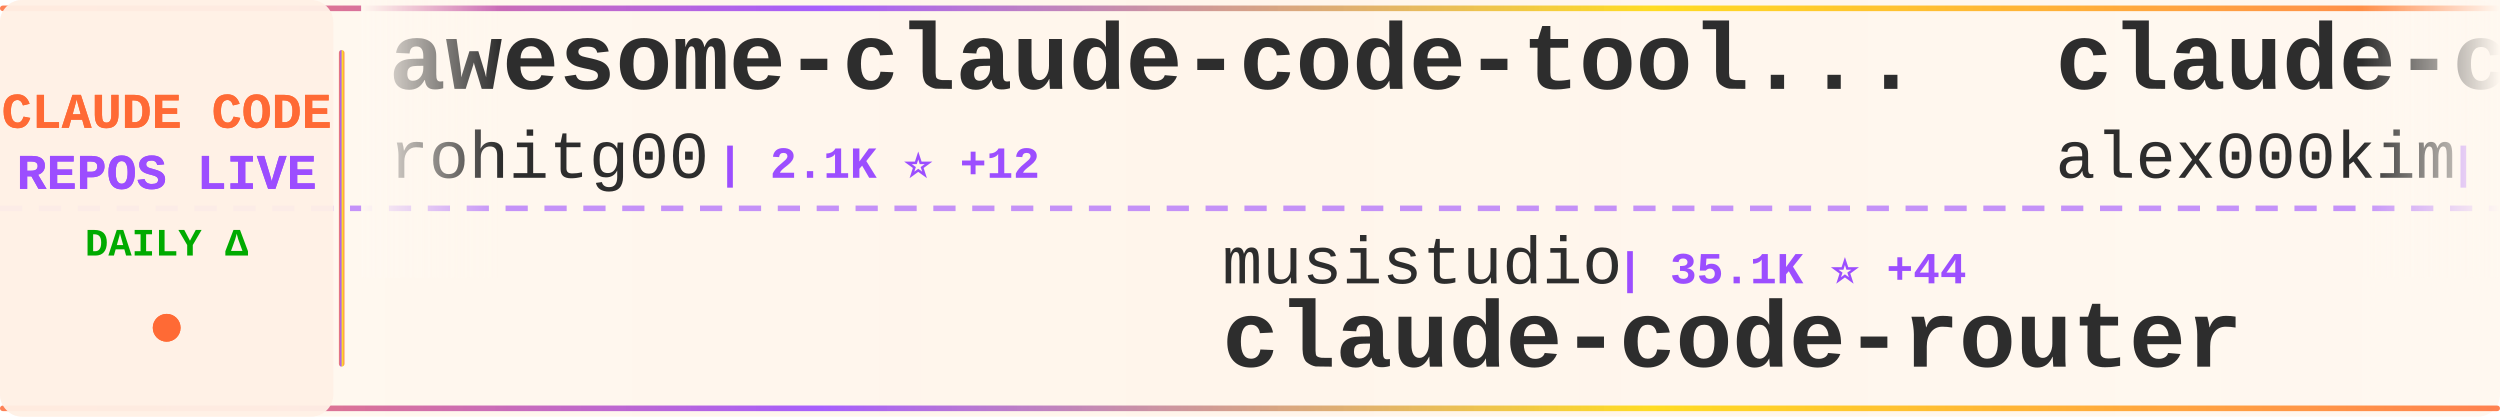
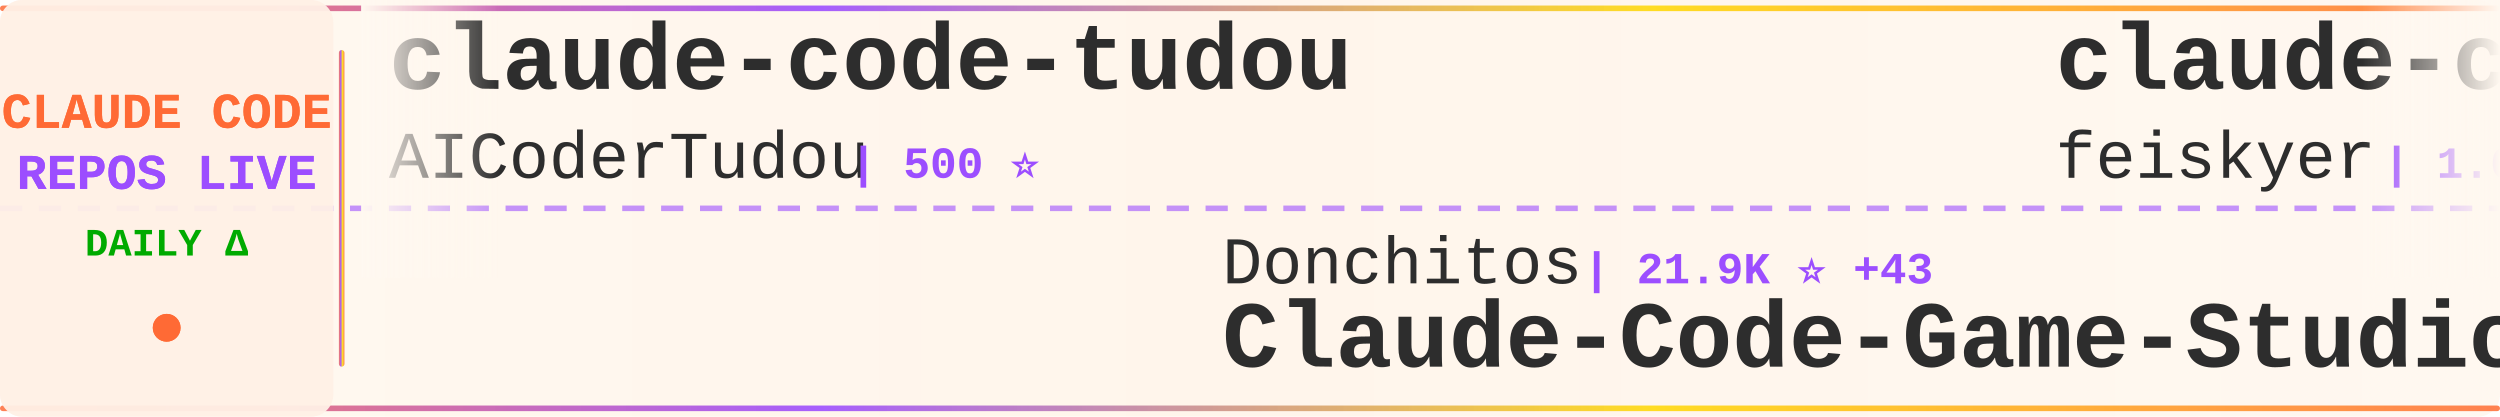
<svg xmlns="http://www.w3.org/2000/svg" width="900" height="150">
  <defs>
    <linearGradient id="tickerBg" x1="0%" y1="0%" x2="100%" y2="0%">
      <stop offset="0%" style="stop-color:#fff8f0;stop-opacity:0.98" />
      <stop offset="50%" style="stop-color:#fff5eb;stop-opacity:1" />
      <stop offset="100%" style="stop-color:#fff8f0;stop-opacity:0.98" />
    </linearGradient>
    <linearGradient id="borderGrad" x1="0%" y1="0%" x2="100%" y2="0%">
      <stop offset="0%" style="stop-color:#FF6B35;stop-opacity:0.85">
        <animate attributeName="stop-opacity" values="0.85;1;0.85" dur="2s" repeatCount="indefinite" />
      </stop>
      <stop offset="33%" style="stop-color:#9C4EFF;stop-opacity:0.9">
        <animate attributeName="stop-opacity" values="0.9;1;0.9" dur="2.2s" repeatCount="indefinite" />
      </stop>
      <stop offset="66%" style="stop-color:#FFD700;stop-opacity:0.85">
        <animate attributeName="stop-opacity" values="0.85;1;0.85" dur="1.8s" repeatCount="indefinite" />
      </stop>
      <stop offset="100%" style="stop-color:#FF6B35;stop-opacity:0.85">
        <animate attributeName="stop-opacity" values="0.85;1;0.85" dur="2s" repeatCount="indefinite" />
      </stop>
    </linearGradient>
    <filter id="textGlow">
      <feGaussianBlur stdDeviation="0.15" result="coloredBlur" />
      <feMerge>
        <feMergeNode in="coloredBlur" />
        <feMergeNode in="SourceGraphic" />
      </feMerge>
    </filter>
    <filter id="metricGlow">
      <feGaussianBlur stdDeviation="0.2" result="coloredBlur" />
      <feMerge>
        <feMergeNode in="coloredBlur" />
        <feMergeNode in="SourceGraphic" />
      </feMerge>
    </filter>
    <linearGradient id="leftFade" x1="0%" y1="0%" x2="100%" y2="0%">
      <stop offset="0%" style="stop-color:#fff8f0;stop-opacity:1" />
      <stop offset="100%" style="stop-color:#fff8f0;stop-opacity:0" />
    </linearGradient>
    <linearGradient id="rightFade" x1="0%" y1="0%" x2="100%" y2="0%">
      <stop offset="0%" style="stop-color:#fff8f0;stop-opacity:0" />
      <stop offset="100%" style="stop-color:#fff8f0;stop-opacity:1" />
    </linearGradient>
  </defs>
  <rect width="900" height="150" fill="url(#tickerBg)" rx="8" />
  <rect x="0" y="2" width="900" height="2" fill="url(#borderGrad)" rx="1" />
  <rect x="0" y="146" width="900" height="2" fill="url(#borderGrad)" rx="1" />
  <line x1="0" y1="75" x2="900" y2="75" stroke="#9C4EFF" stroke-width="2" stroke-dasharray="8 6" opacity="0.6" />
  <rect x="0" y="0" width="120" height="150" fill="#fff0e6" opacity="0.95" rx="8" />
  <text x="60" y="46" font-family="'Courier New', monospace" font-size="18" font-weight="bold" fill="#FF6B35" text-anchor="middle" filter="url(#textGlow)">
    CLAUDE CODE
  </text>
  <text x="60" y="68" font-family="'Courier New', monospace" font-size="18" font-weight="bold" fill="#9C4EFF" text-anchor="middle" filter="url(#textGlow)">
    REPOS LIVE
  </text>
  <text x="60" y="92" font-family="'Courier New', monospace" font-size="14" font-weight="bold" fill="#00aa00" text-anchor="middle">
    DAILY Δ
  </text>
  <circle cx="60" cy="118" r="5" fill="#FF6B35" filter="url(#metricGlow)">
    <animate attributeName="r" values="4;6;4" dur="1.5s" repeatCount="indefinite" />
    <animate attributeName="opacity" values="0.6;1;0.6" dur="1.5s" repeatCount="indefinite" />
  </circle>
  <rect x="122" y="18" width="2" height="114" fill="url(#borderGrad)" rx="1" />
  <clipPath id="tickerClip">
    <rect x="130" y="0" width="770" height="150" />
  </clipPath>
  <g clip-path="url(#tickerClip)">
    <g id="tickerItems">
      <animateTransform attributeName="transform" attributeType="XML" type="translate" from="0 0" to="-3000 0" dur="54s" repeatCount="indefinite" />
      <g transform="translate(0, 0)">
-         <text x="140" y="32" font-family="'Courier New', monospace" font-size="34" font-weight="bold" fill="#2d2d2d">awesome-claude-code-tool...</text>
-         <text x="140" y="64" font-family="'Courier New', monospace" font-size="24" font-weight="normal" fill="#2d2d2d" opacity="1.0">rohitg00</text>
-         <text x="258" y="64" font-family="'Courier New', monospace" font-size="16" font-weight="bold" fill="#9C4EFF"> | 2.1K ⭐ +12</text>
+         <text x="140" y="32" font-family="'Courier New', monospace" font-size="34" font-weight="bold" fill="#2d2d2d">claude-code-tudou</text>
+         <text x="140" y="64" font-family="'Courier New', monospace" font-size="24" font-weight="normal" fill="#2d2d2d" opacity="1.0">AICoderTudou</text>
+         <text x="306" y="64" font-family="'Courier New', monospace" font-size="16" font-weight="bold" fill="#9C4EFF"> | 500 ⭐</text>
      </g>
      <g transform="translate(300, 0)">
-         <text x="140" y="102" font-family="'Courier New', monospace" font-size="24" font-weight="normal" fill="#2d2d2d" opacity="1.0">musistudio</text>
-         <text x="282" y="102" font-family="'Courier New', monospace" font-size="16" font-weight="bold" fill="#9C4EFF"> | 35.1K ⭐ +44</text>
-         <text x="140" y="132" font-family="'Courier New', monospace" font-size="34" font-weight="bold" fill="#2d2d2d">claude-code-router</text>
+         <text x="140" y="102" font-family="'Courier New', monospace" font-size="24" font-weight="normal" fill="#2d2d2d" opacity="1.0">Donchitos</text>
+         <text x="270" y="102" font-family="'Courier New', monospace" font-size="16" font-weight="bold" fill="#9C4EFF"> | 21.9K ⭐ +43</text>
+         <text x="140" y="132" font-family="'Courier New', monospace" font-size="34" font-weight="bold" fill="#2d2d2d">Claude-Code-Game-Studios</text>
      </g>
      <g transform="translate(600, 0)">
-         <text x="140" y="32" font-family="'Courier New', monospace" font-size="34" font-weight="bold" fill="#2d2d2d">claude-code</text>
-         <text x="140" y="64" font-family="'Courier New', monospace" font-size="24" font-weight="normal" fill="#2d2d2d" opacity="1.0">alex000kim</text>
-         <text x="282" y="64" font-family="'Courier New', monospace" font-size="16" font-weight="bold" fill="#9C4EFF"> | 228 ⭐</text>
+         <text x="140" y="32" font-family="'Courier New', monospace" font-size="34" font-weight="bold" fill="#2d2d2d">claude-code-settings</text>
+         <text x="140" y="64" font-family="'Courier New', monospace" font-size="24" font-weight="normal" fill="#2d2d2d" opacity="1.0">feiskyer</text>
+         <text x="258" y="64" font-family="'Courier New', monospace" font-size="16" font-weight="bold" fill="#9C4EFF"> | 1.6K ⭐ +3</text>
      </g>
      <g transform="translate(900, 0)">
-         <text x="140" y="102" font-family="'Courier New', monospace" font-size="24" font-weight="normal" fill="#2d2d2d" opacity="1.0">claude-code-best</text>
-         <text x="354" y="102" font-family="'Courier New', monospace" font-size="16" font-weight="bold" fill="#9C4EFF"> | 20.1K ⭐ +44</text>
-         <text x="140" y="132" font-family="'Courier New', monospace" font-size="34" font-weight="bold" fill="#2d2d2d">claude-code</text>
+         <text x="140" y="102" font-family="'Courier New', monospace" font-size="24" font-weight="normal" fill="#2d2d2d" opacity="1.0">1rgs</text>
+         <text x="210" y="102" font-family="'Courier New', monospace" font-size="16" font-weight="bold" fill="#9C4EFF"> | 3.6K ⭐ +3</text>
+         <text x="140" y="132" font-family="'Courier New', monospace" font-size="34" font-weight="bold" fill="#2d2d2d">claude-code-proxy</text>
      </g>
      <g transform="translate(1200, 0)">
-         <text x="140" y="32" font-family="'Courier New', monospace" font-size="34" font-weight="bold" fill="#2d2d2d">claude-code-analysis</text>
-         <text x="140" y="64" font-family="'Courier New', monospace" font-size="24" font-weight="normal" fill="#2d2d2d" opacity="1.0">liuup</text>
-         <text x="222" y="64" font-family="'Courier New', monospace" font-size="16" font-weight="bold" fill="#9C4EFF"> | 3.2K ⭐ +17</text>
+         <text x="140" y="32" font-family="'Courier New', monospace" font-size="34" font-weight="bold" fill="#2d2d2d">claude-code-workflows</text>
+         <text x="140" y="64" font-family="'Courier New', monospace" font-size="24" font-weight="normal" fill="#2d2d2d" opacity="1.0">OneRedOak</text>
+         <text x="270" y="64" font-family="'Courier New', monospace" font-size="16" font-weight="bold" fill="#9C4EFF"> | 3.8K ⭐</text>
      </g>
      <g transform="translate(1500, 0)">
-         <text x="140" y="102" font-family="'Courier New', monospace" font-size="24" font-weight="normal" fill="#2d2d2d" opacity="1.0">AprilNEA</text>
-         <text x="258" y="102" font-family="'Courier New', monospace" font-size="16" font-weight="bold" fill="#9C4EFF"> | 388 ⭐</text>
+         <text x="140" y="102" font-family="'Courier New', monospace" font-size="24" font-weight="normal" fill="#2d2d2d" opacity="1.0">https-deeplearning-ai</text>
+         <text x="414" y="102" font-family="'Courier New', monospace" font-size="16" font-weight="bold" fill="#9C4EFF"> | 531 ⭐</text>
+         <text x="140" y="132" font-family="'Courier New', monospace" font-size="34" font-weight="bold" fill="#2d2d2d">sc-claude-code-files</text>
+       </g>
+       <g transform="translate(1800, 0)">
+         <text x="140" y="32" font-family="'Courier New', monospace" font-size="34" font-weight="bold" fill="#2d2d2d">claude_codex_bridge</text>
+         <text x="140" y="64" font-family="'Courier New', monospace" font-size="24" font-weight="normal" fill="#2d2d2d" opacity="1.0">SeemSeam</text>
+         <text x="258" y="64" font-family="'Courier New', monospace" font-size="16" font-weight="bold" fill="#9C4EFF"> | 3.0K ⭐ +8</text>
+       </g>
+       <g transform="translate(2100, 0)">
+         <text x="140" y="102" font-family="'Courier New', monospace" font-size="24" font-weight="normal" fill="#2d2d2d" opacity="1.0">Pimzino</text>
+         <text x="246" y="102" font-family="'Courier New', monospace" font-size="16" font-weight="bold" fill="#9C4EFF"> | 3.8K ⭐ +1</text>
+         <text x="140" y="132" font-family="'Courier New', monospace" font-size="34" font-weight="bold" fill="#2d2d2d">claude-code-spec-workflo...</text>
+       </g>
+       <g transform="translate(2400, 0)">
+         <text x="140" y="32" font-family="'Courier New', monospace" font-size="34" font-weight="bold" fill="#2d2d2d">claude-code</text>
+         <text x="140" y="64" font-family="'Courier New', monospace" font-size="24" font-weight="normal" fill="#2d2d2d" opacity="1.0">codeaashu</text>
+         <text x="270" y="64" font-family="'Courier New', monospace" font-size="16" font-weight="bold" fill="#9C4EFF"> | 3.0K ⭐ +14</text>
+       </g>
+       <g transform="translate(2700, 0)">
+         <text x="140" y="102" font-family="'Courier New', monospace" font-size="24" font-weight="normal" fill="#2d2d2d" opacity="1.0">hangsman</text>
+         <text x="258" y="102" font-family="'Courier New', monospace" font-size="16" font-weight="bold" fill="#9C4EFF"> | 786 ⭐</text>
        <text x="140" y="132" font-family="'Courier New', monospace" font-size="34" font-weight="bold" fill="#2d2d2d">claude-code-source</text>
      </g>
-       <g transform="translate(1800, 0)">
-         <text x="140" y="32" font-family="'Courier New', monospace" font-size="34" font-weight="bold" fill="#2d2d2d">claude-code-proxy</text>
-         <text x="140" y="64" font-family="'Courier New', monospace" font-size="24" font-weight="normal" fill="#2d2d2d" opacity="1.0">1rgs</text>
-         <text x="210" y="64" font-family="'Courier New', monospace" font-size="16" font-weight="bold" fill="#9C4EFF"> | 3.6K ⭐ +4</text>
+       <g transform="translate(3000, 0)">
+         <text x="140" y="32" font-family="'Courier New', monospace" font-size="34" font-weight="bold" fill="#2d2d2d">claude-code-tudou</text>
+         <text x="140" y="64" font-family="'Courier New', monospace" font-size="24" font-weight="normal" fill="#2d2d2d" opacity="1.0">AICoderTudou</text>
+         <text x="306" y="64" font-family="'Courier New', monospace" font-size="16" font-weight="bold" fill="#9C4EFF"> | 500 ⭐</text>
      </g>
-       <g transform="translate(2100, 0)">
-         <text x="140" y="102" font-family="'Courier New', monospace" font-size="24" font-weight="normal" fill="#2d2d2d" opacity="1.0">Tinkeringg-Lab</text>
-         <text x="330" y="102" font-family="'Courier New', monospace" font-size="16" font-weight="bold" fill="#9C4EFF"> | 207 ⭐</text>
-         <text x="140" y="132" font-family="'Courier New', monospace" font-size="34" font-weight="bold" fill="#2d2d2d">claude-code</text>
-       </g>
-       <g transform="translate(2400, 0)">
-         <text x="140" y="32" font-family="'Courier New', monospace" font-size="34" font-weight="bold" fill="#2d2d2d">claude-code-engineering</text>
-         <text x="140" y="64" font-family="'Courier New', monospace" font-size="24" font-weight="normal" fill="#2d2d2d" opacity="1.0">huangjia2019</text>
-         <text x="306" y="64" font-family="'Courier New', monospace" font-size="16" font-weight="bold" fill="#9C4EFF"> | 856 ⭐ +4</text>
-       </g>
-       <g transform="translate(2700, 0)">
+       <g transform="translate(3300, 0)">
        <text x="140" y="102" font-family="'Courier New', monospace" font-size="24" font-weight="normal" fill="#2d2d2d" opacity="1.0">Donchitos</text>
-         <text x="270" y="102" font-family="'Courier New', monospace" font-size="16" font-weight="bold" fill="#9C4EFF"> | 21.9K ⭐ +50</text>
+         <text x="270" y="102" font-family="'Courier New', monospace" font-size="16" font-weight="bold" fill="#9C4EFF"> | 21.9K ⭐ +43</text>
        <text x="140" y="132" font-family="'Courier New', monospace" font-size="34" font-weight="bold" fill="#2d2d2d">Claude-Code-Game-Studios</text>
      </g>
-       <g transform="translate(3000, 0)">
-         <text x="140" y="32" font-family="'Courier New', monospace" font-size="34" font-weight="bold" fill="#2d2d2d">awesome-claude-code-tool...</text>
-         <text x="140" y="64" font-family="'Courier New', monospace" font-size="24" font-weight="normal" fill="#2d2d2d" opacity="1.0">rohitg00</text>
-         <text x="258" y="64" font-family="'Courier New', monospace" font-size="16" font-weight="bold" fill="#9C4EFF"> | 2.1K ⭐ +12</text>
-       </g>
-       <g transform="translate(3300, 0)">
-         <text x="140" y="102" font-family="'Courier New', monospace" font-size="24" font-weight="normal" fill="#2d2d2d" opacity="1.0">musistudio</text>
-         <text x="282" y="102" font-family="'Courier New', monospace" font-size="16" font-weight="bold" fill="#9C4EFF"> | 35.1K ⭐ +44</text>
-         <text x="140" y="132" font-family="'Courier New', monospace" font-size="34" font-weight="bold" fill="#2d2d2d">claude-code-router</text>
-       </g>
      <g transform="translate(3600, 0)">
-         <text x="140" y="32" font-family="'Courier New', monospace" font-size="34" font-weight="bold" fill="#2d2d2d">claude-code</text>
-         <text x="140" y="64" font-family="'Courier New', monospace" font-size="24" font-weight="normal" fill="#2d2d2d" opacity="1.0">alex000kim</text>
-         <text x="282" y="64" font-family="'Courier New', monospace" font-size="16" font-weight="bold" fill="#9C4EFF"> | 228 ⭐</text>
+         <text x="140" y="32" font-family="'Courier New', monospace" font-size="34" font-weight="bold" fill="#2d2d2d">claude-code-settings</text>
+         <text x="140" y="64" font-family="'Courier New', monospace" font-size="24" font-weight="normal" fill="#2d2d2d" opacity="1.0">feiskyer</text>
+         <text x="258" y="64" font-family="'Courier New', monospace" font-size="16" font-weight="bold" fill="#9C4EFF"> | 1.6K ⭐ +3</text>
      </g>
      <g transform="translate(3900, 0)">
-         <text x="140" y="102" font-family="'Courier New', monospace" font-size="24" font-weight="normal" fill="#2d2d2d" opacity="1.0">claude-code-best</text>
-         <text x="354" y="102" font-family="'Courier New', monospace" font-size="16" font-weight="bold" fill="#9C4EFF"> | 20.1K ⭐ +44</text>
-         <text x="140" y="132" font-family="'Courier New', monospace" font-size="34" font-weight="bold" fill="#2d2d2d">claude-code</text>
+         <text x="140" y="102" font-family="'Courier New', monospace" font-size="24" font-weight="normal" fill="#2d2d2d" opacity="1.0">1rgs</text>
+         <text x="210" y="102" font-family="'Courier New', monospace" font-size="16" font-weight="bold" fill="#9C4EFF"> | 3.6K ⭐ +3</text>
+         <text x="140" y="132" font-family="'Courier New', monospace" font-size="34" font-weight="bold" fill="#2d2d2d">claude-code-proxy</text>
      </g>
    </g>
  </g>
  <rect x="130" y="0" width="50" height="100" fill="url(#leftFade)" />
  <rect x="850" y="0" width="50" height="100" fill="url(#rightFade)" />
</svg>
